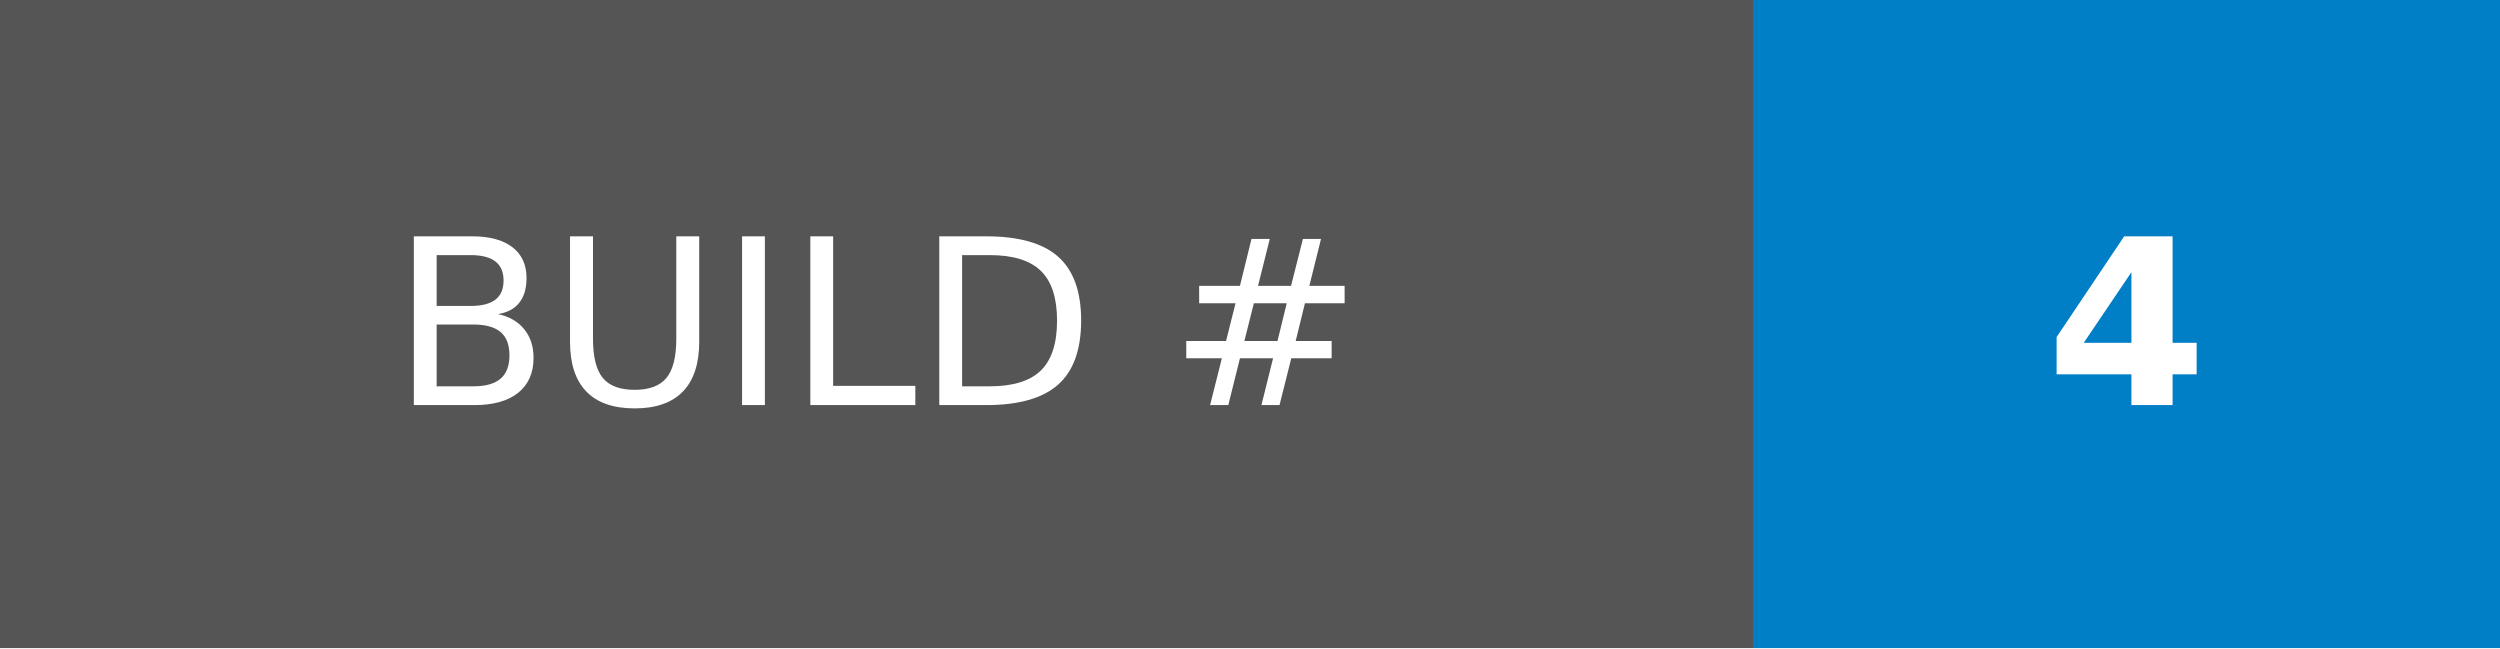
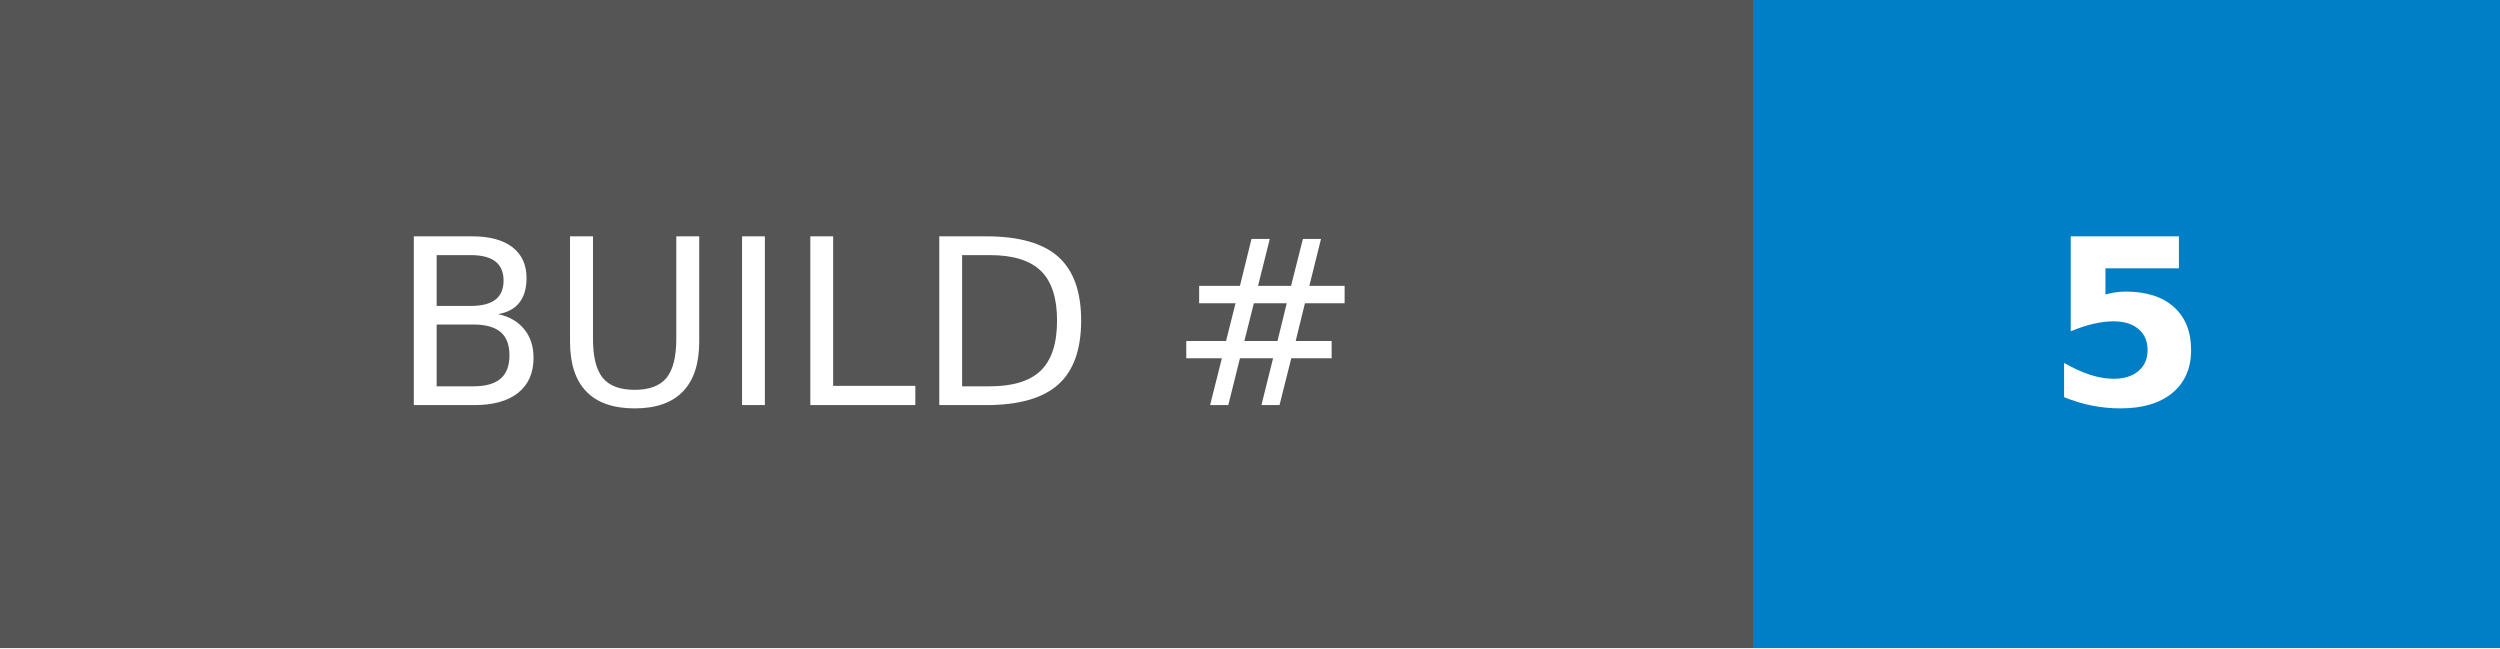
- <svg xmlns="http://www.w3.org/2000/svg" width="108" height="28" role="img" aria-label="BUILD #: 4">
+ <svg xmlns="http://www.w3.org/2000/svg" width="108" height="28" role="img" aria-label="BUILD #: 5">
  <g shape-rendering="crispEdges">
    <rect width="75.75" height="28" fill="#555" />
    <rect x="75.75" width="32.25" height="28" fill="#007ec6" />
  </g>
  <g fill="#fff" text-anchor="middle" font-family="Verdana,Geneva,DejaVu Sans,sans-serif" text-rendering="geometricPrecision" font-size="100">
    <text transform="scale(.1)" x="378.75" y="175" textLength="517.5" fill="#fff">BUILD #</text>
-     <text transform="scale(.1)" x="918.75" y="175" textLength="82.5" fill="#fff" font-weight="bold">4</text>
+     <text transform="scale(.1)" x="918.75" y="175" textLength="82.5" fill="#fff" font-weight="bold">5</text>
  </g>
</svg>
